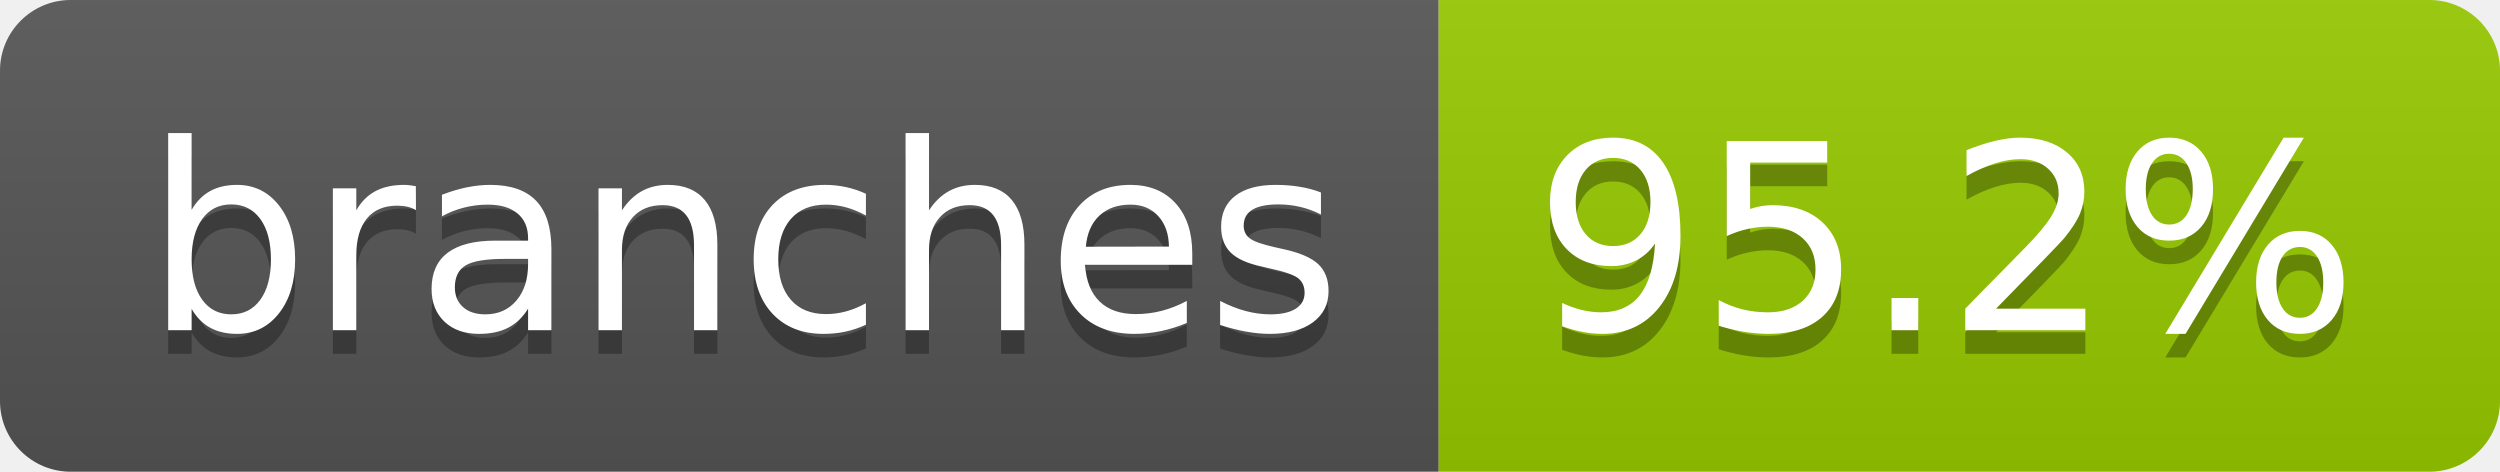
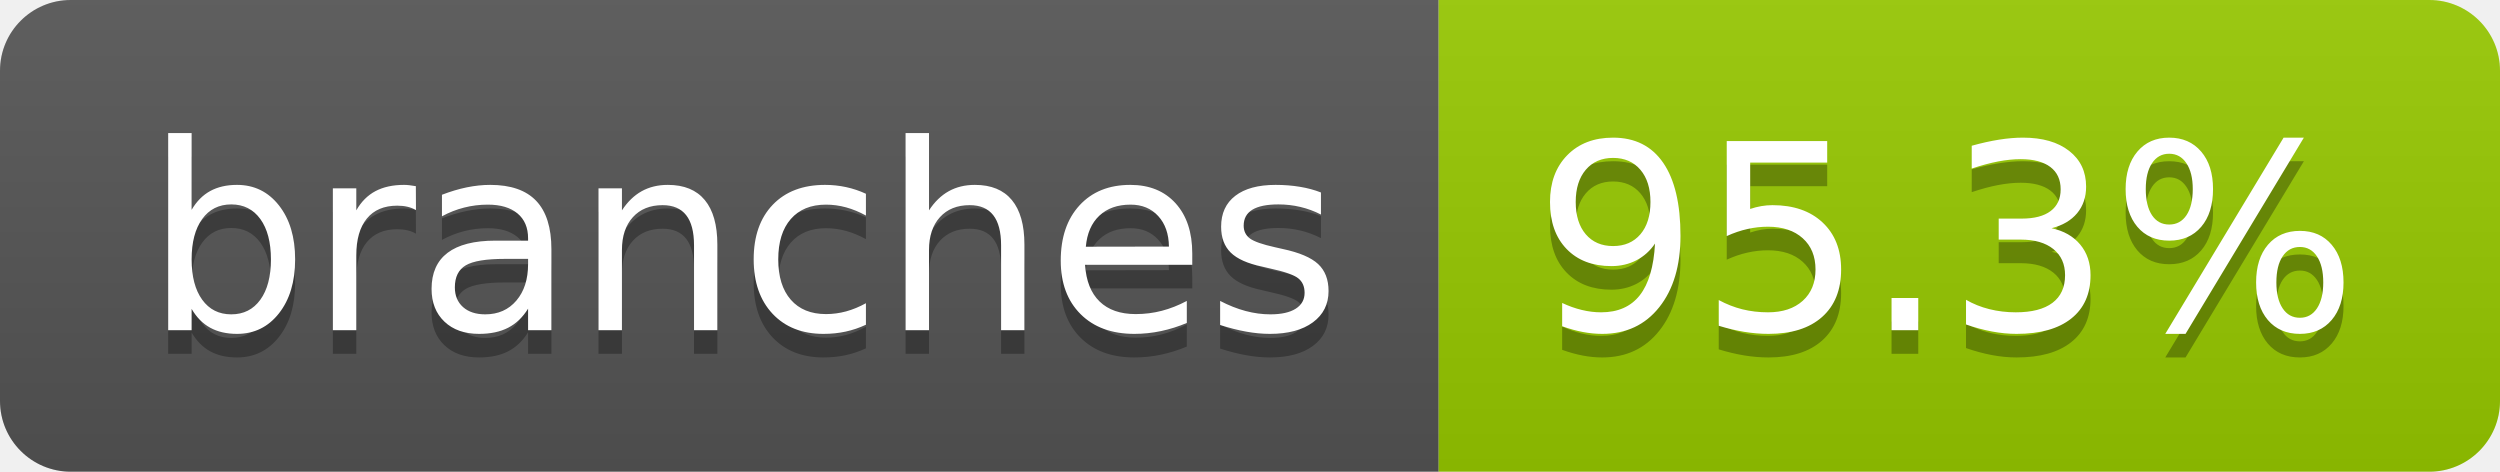
- <svg xmlns="http://www.w3.org/2000/svg" width="106" height="20" role="img" aria-label="branches: 95.2%">
+ <svg xmlns="http://www.w3.org/2000/svg" width="106" height="20" role="img" aria-label="branches: 95.3%">
  <linearGradient id="s" x2="0" y2="100%">
    <stop offset="0" stop-color="#bbb" stop-opacity=".1" />
    <stop offset="1" stop-opacity=".1" />
  </linearGradient>
  <clipPath id="r">
    <rect width="106" height="20" rx="3" fill="#fff" />
  </clipPath>
  <g clip-path="url(#r)">
    <rect width="61" height="20" fill="#555" />
    <rect x="61" width="45" height="20" fill="#97ca00" />
    <rect width="106" height="20" fill="url(#s)" />
  </g>
  <g fill="#fff" text-anchor="middle" font-family="Verdana,Geneva,DejaVu Sans,sans-serif" text-rendering="geometricPrecision" font-size="110">
    <text aria-hidden="true" x="315" y="150" fill="#010101" fill-opacity=".3" transform="scale(.1)" textLength="507">branches</text>
    <text x="315" y="140" transform="scale(.1)" fill="#fff" textLength="507">branches</text>
-     <text aria-hidden="true" x="825" y="150" fill="#010101" fill-opacity=".3" transform="scale(.1)" textLength="350">95.2%</text>
-     <text x="825" y="140" transform="scale(.1)" fill="#fff" textLength="350">95.2%</text>
+     <text aria-hidden="true" x="825" y="150" fill="#010101" fill-opacity=".3" transform="scale(.1)" textLength="350">95.3%</text>
+     <text x="825" y="140" transform="scale(.1)" fill="#fff" textLength="350">95.3%</text>
  </g>
</svg>
